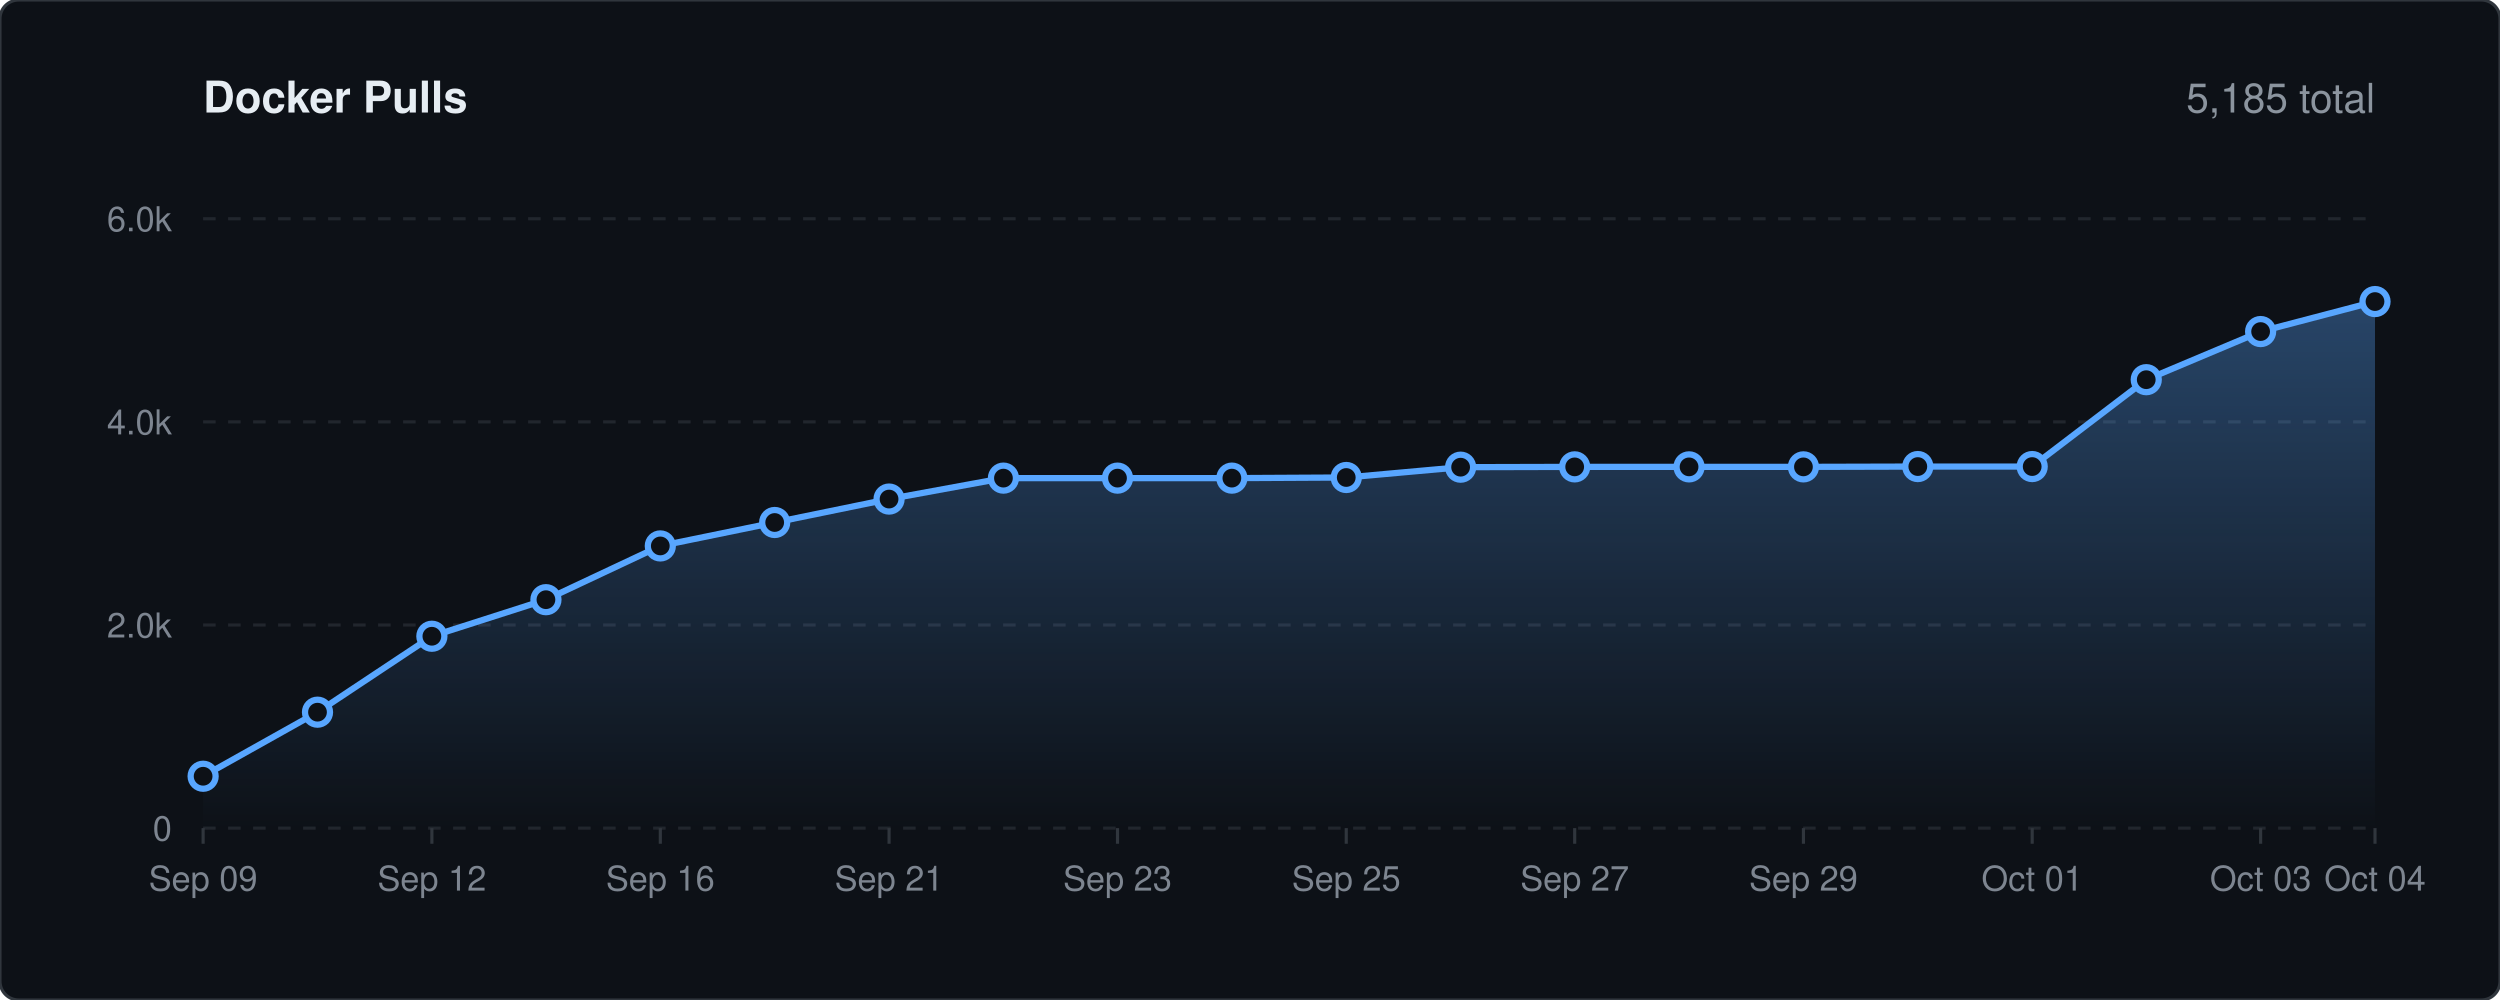
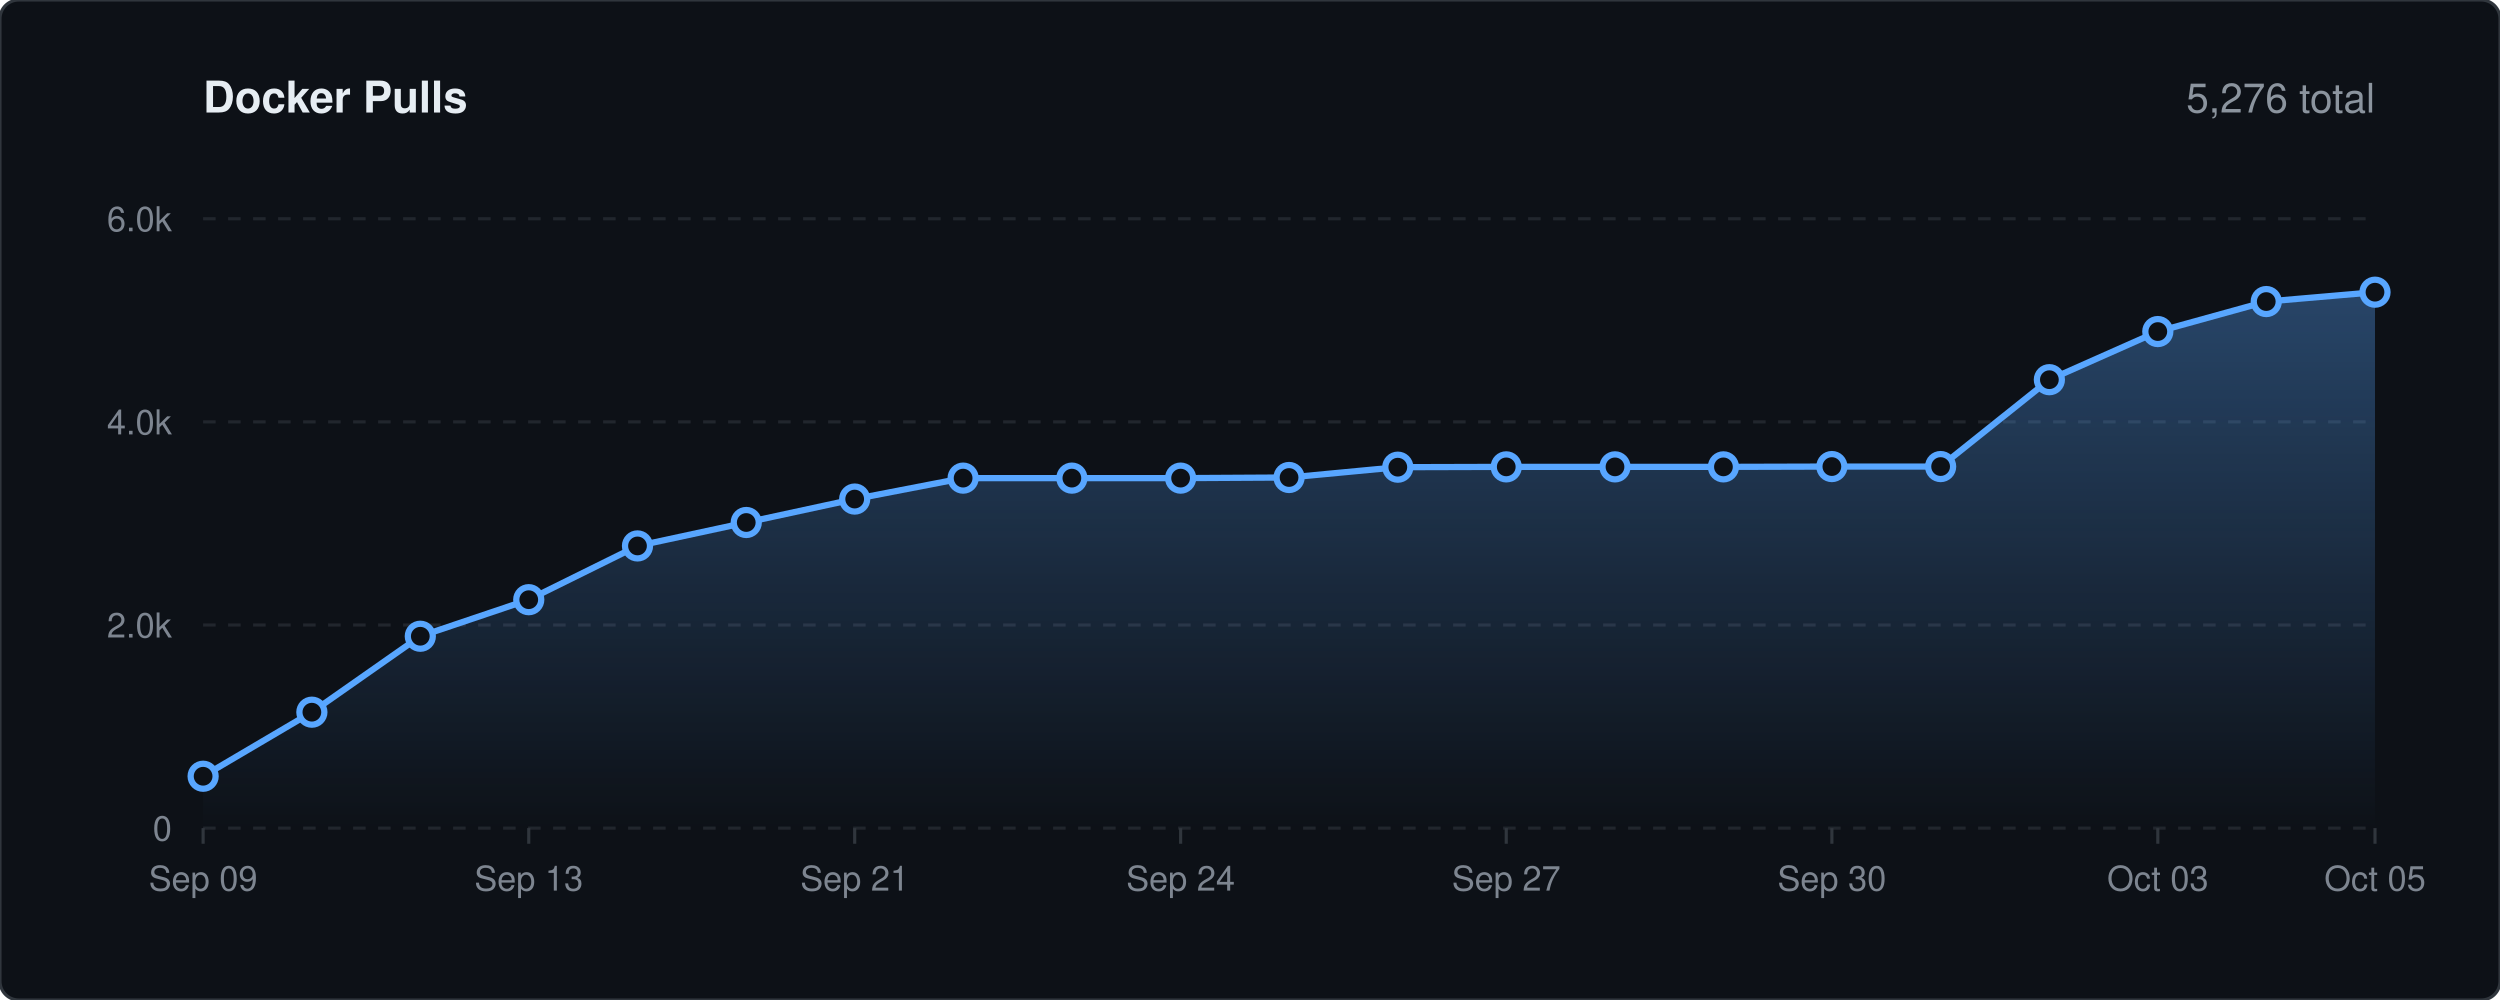
<svg xmlns="http://www.w3.org/2000/svg" viewBox="0 0 800 320" width="100%" height="auto">
  <defs>
    <linearGradient id="lineGrad" x1="0" y1="0" x2="0" y2="1">
      <stop offset="0%" stop-color="#58a6ff" stop-opacity="0.35" />
      <stop offset="100%" stop-color="#58a6ff" stop-opacity="0.0" />
    </linearGradient>
    <style>
    .bg { fill: #0d1117; stroke: #30363d; stroke-width: 1px; rx: 6px; }
    .title { font-family: -apple-system, BlinkMacSystemFont, 'Segoe UI', Helvetica, Arial, sans-serif; font-size: 14px; font-weight: 600; fill: #e6edf3; }
    .stat-text { font-family: -apple-system, BlinkMacSystemFont, 'Segoe UI', Helvetica, Arial, sans-serif; font-size: 13px; font-weight: 500; fill: #8b949e; }
    .grid { stroke: #21262d; stroke-width: 1px; stroke-dasharray: 4,4; }
    .axis-text { font-family: -apple-system, BlinkMacSystemFont, 'Segoe UI', Helvetica, Arial, sans-serif; font-size: 11px; fill: #7d8590; }
    .spark-line { fill: none; stroke: #58a6ff; stroke-width: 2px; stroke-linecap: round; stroke-linejoin: round; }
    .spark-point { fill: #0d1117; stroke: #58a6ff; stroke-width: 2px; }
  </style>
  </defs>
  <rect width="800" height="320" class="bg" />
  <text x="65" y="36" class="title">Docker Pulls</text>
-   <text x="760" y="36" text-anchor="end" class="stat-text">5,185 total</text>
+   <text x="760" y="36" text-anchor="end" class="stat-text">5,276 total</text>
  <line x1="65" y1="265.0" x2="760" y2="265.0" class="grid" />
  <text x="55" y="269.0" text-anchor="end" class="axis-text">0</text>
  <line x1="65" y1="200.0" x2="760" y2="200.0" class="grid" />
  <text x="55" y="204.0" text-anchor="end" class="axis-text">2.0k</text>
  <line x1="65" y1="135.0" x2="760" y2="135.0" class="grid" />
  <text x="55" y="139.0" text-anchor="end" class="axis-text">4.0k</text>
  <line x1="65" y1="70.0" x2="760" y2="70.0" class="grid" />
  <text x="55" y="74.0" text-anchor="end" class="axis-text">6.0k</text>
  <line x1="65.0" y1="265" x2="65.0" y2="270" stroke="#30363d" stroke-width="1px" />
  <text x="65.0" y="285" text-anchor="middle" class="axis-text">Sep 09</text>
-   <line x1="138.2" y1="265" x2="138.2" y2="270" stroke="#30363d" stroke-width="1px" />
-   <text x="138.2" y="285" text-anchor="middle" class="axis-text">Sep 12</text>
-   <line x1="211.3" y1="265" x2="211.3" y2="270" stroke="#30363d" stroke-width="1px" />
-   <text x="211.3" y="285" text-anchor="middle" class="axis-text">Sep 16</text>
-   <line x1="284.5" y1="265" x2="284.5" y2="270" stroke="#30363d" stroke-width="1px" />
-   <text x="284.5" y="285" text-anchor="middle" class="axis-text">Sep 21</text>
-   <line x1="357.6" y1="265" x2="357.6" y2="270" stroke="#30363d" stroke-width="1px" />
-   <text x="357.6" y="285" text-anchor="middle" class="axis-text">Sep 23</text>
-   <line x1="430.8" y1="265" x2="430.8" y2="270" stroke="#30363d" stroke-width="1px" />
-   <text x="430.8" y="285" text-anchor="middle" class="axis-text">Sep 25</text>
-   <line x1="503.9" y1="265" x2="503.9" y2="270" stroke="#30363d" stroke-width="1px" />
-   <text x="503.9" y="285" text-anchor="middle" class="axis-text">Sep 27</text>
-   <line x1="577.1" y1="265" x2="577.1" y2="270" stroke="#30363d" stroke-width="1px" />
-   <text x="577.1" y="285" text-anchor="middle" class="axis-text">Sep 29</text>
-   <line x1="650.3" y1="265" x2="650.3" y2="270" stroke="#30363d" stroke-width="1px" />
-   <text x="650.3" y="285" text-anchor="middle" class="axis-text">Oct 01</text>
-   <line x1="723.4" y1="265" x2="723.4" y2="270" stroke="#30363d" stroke-width="1px" />
-   <text x="723.4" y="285" text-anchor="middle" class="axis-text">Oct 03</text>
+   <line x1="169.2" y1="265" x2="169.2" y2="270" stroke="#30363d" stroke-width="1px" />
+   <text x="169.2" y="285" text-anchor="middle" class="axis-text">Sep 13</text>
+   <line x1="273.5" y1="265" x2="273.5" y2="270" stroke="#30363d" stroke-width="1px" />
+   <text x="273.5" y="285" text-anchor="middle" class="axis-text">Sep 21</text>
+   <line x1="377.8" y1="265" x2="377.8" y2="270" stroke="#30363d" stroke-width="1px" />
+   <text x="377.8" y="285" text-anchor="middle" class="axis-text">Sep 24</text>
+   <line x1="482.0" y1="265" x2="482.0" y2="270" stroke="#30363d" stroke-width="1px" />
+   <text x="482.0" y="285" text-anchor="middle" class="axis-text">Sep 27</text>
+   <line x1="586.2" y1="265" x2="586.2" y2="270" stroke="#30363d" stroke-width="1px" />
+   <text x="586.2" y="285" text-anchor="middle" class="axis-text">Sep 30</text>
+   <line x1="690.5" y1="265" x2="690.5" y2="270" stroke="#30363d" stroke-width="1px" />
+   <text x="690.5" y="285" text-anchor="middle" class="axis-text">Oct 03</text>
  <line x1="760.0" y1="265" x2="760.0" y2="270" stroke="#30363d" stroke-width="1px" />
-   <text x="760.0" y="285" text-anchor="middle" class="axis-text">Oct 04</text>
-   <path d="M 65.0 248.4 L 101.6 227.9 L 138.2 203.6 L 174.7 191.9 L 211.3 174.7 L 247.9 167.2 L 284.5 159.7 L 321.1 153.0 L 357.6 153.0 L 394.2 153.0 L 430.8 152.8 L 467.4 149.5 L 503.9 149.4 L 540.5 149.4 L 577.1 149.4 L 613.7 149.3 L 650.3 149.3 L 686.8 121.5 L 723.4 106.1 L 760.0 96.5 L 760.0 265.0 L 65.0 265.0 Z" fill="url(#lineGrad)" />
-   <path d="M 65.0 248.4 L 101.6 227.9 L 138.2 203.6 L 174.7 191.9 L 211.3 174.7 L 247.9 167.2 L 284.5 159.7 L 321.1 153.0 L 357.6 153.0 L 394.2 153.0 L 430.8 152.8 L 467.4 149.5 L 503.9 149.4 L 540.5 149.4 L 577.1 149.4 L 613.7 149.3 L 650.3 149.3 L 686.8 121.5 L 723.4 106.1 L 760.0 96.5" class="spark-line" />
+   <text x="760.0" y="285" text-anchor="middle" class="axis-text">Oct 05</text>
+   <path d="M 65.0 248.4 L 99.8 227.9 L 134.5 203.6 L 169.2 191.9 L 204.0 174.7 L 238.8 167.2 L 273.5 159.7 L 308.2 153.0 L 343.0 153.0 L 377.8 153.0 L 412.5 152.8 L 447.3 149.5 L 482.0 149.4 L 516.8 149.4 L 551.5 149.4 L 586.2 149.3 L 621.0 149.3 L 655.8 121.5 L 690.5 106.1 L 725.2 96.5 L 760.0 93.5 L 760.0 265.0 L 65.0 265.0 Z" fill="url(#lineGrad)" />
+   <path d="M 65.0 248.4 L 99.8 227.9 L 134.5 203.6 L 169.2 191.9 L 204.0 174.7 L 238.8 167.2 L 273.5 159.7 L 308.2 153.0 L 343.0 153.0 L 377.8 153.0 L 412.5 152.8 L 447.3 149.5 L 482.0 149.4 L 516.8 149.4 L 551.5 149.4 L 586.2 149.3 L 621.0 149.3 L 655.8 121.5 L 690.5 106.1 L 725.2 96.5 L 760.0 93.5" class="spark-line" />
  <circle cx="65.0" cy="248.4" r="4" class="spark-point" />
-   <circle cx="101.6" cy="227.9" r="4" class="spark-point" />
-   <circle cx="138.2" cy="203.6" r="4" class="spark-point" />
-   <circle cx="174.7" cy="191.9" r="4" class="spark-point" />
-   <circle cx="211.3" cy="174.7" r="4" class="spark-point" />
-   <circle cx="247.9" cy="167.2" r="4" class="spark-point" />
-   <circle cx="284.5" cy="159.7" r="4" class="spark-point" />
-   <circle cx="321.1" cy="153.0" r="4" class="spark-point" />
-   <circle cx="357.6" cy="153.0" r="4" class="spark-point" />
-   <circle cx="394.2" cy="153.0" r="4" class="spark-point" />
-   <circle cx="430.8" cy="152.8" r="4" class="spark-point" />
-   <circle cx="467.4" cy="149.5" r="4" class="spark-point" />
-   <circle cx="503.9" cy="149.4" r="4" class="spark-point" />
-   <circle cx="540.5" cy="149.4" r="4" class="spark-point" />
-   <circle cx="577.1" cy="149.4" r="4" class="spark-point" />
-   <circle cx="613.7" cy="149.3" r="4" class="spark-point" />
-   <circle cx="650.3" cy="149.3" r="4" class="spark-point" />
-   <circle cx="686.8" cy="121.5" r="4" class="spark-point" />
-   <circle cx="723.4" cy="106.1" r="4" class="spark-point" />
-   <circle cx="760.0" cy="96.5" r="4" class="spark-point" />
+   <circle cx="99.8" cy="227.9" r="4" class="spark-point" />
+   <circle cx="134.5" cy="203.6" r="4" class="spark-point" />
+   <circle cx="169.2" cy="191.9" r="4" class="spark-point" />
+   <circle cx="204.0" cy="174.7" r="4" class="spark-point" />
+   <circle cx="238.8" cy="167.2" r="4" class="spark-point" />
+   <circle cx="273.5" cy="159.7" r="4" class="spark-point" />
+   <circle cx="308.2" cy="153.0" r="4" class="spark-point" />
+   <circle cx="343.0" cy="153.0" r="4" class="spark-point" />
+   <circle cx="377.8" cy="153.0" r="4" class="spark-point" />
+   <circle cx="412.5" cy="152.8" r="4" class="spark-point" />
+   <circle cx="447.3" cy="149.5" r="4" class="spark-point" />
+   <circle cx="482.0" cy="149.4" r="4" class="spark-point" />
+   <circle cx="516.8" cy="149.4" r="4" class="spark-point" />
+   <circle cx="551.5" cy="149.4" r="4" class="spark-point" />
+   <circle cx="586.2" cy="149.3" r="4" class="spark-point" />
+   <circle cx="621.0" cy="149.3" r="4" class="spark-point" />
+   <circle cx="655.8" cy="121.5" r="4" class="spark-point" />
+   <circle cx="690.5" cy="106.1" r="4" class="spark-point" />
+   <circle cx="725.2" cy="96.5" r="4" class="spark-point" />
+   <circle cx="760.0" cy="93.5" r="4" class="spark-point" />
</svg>
